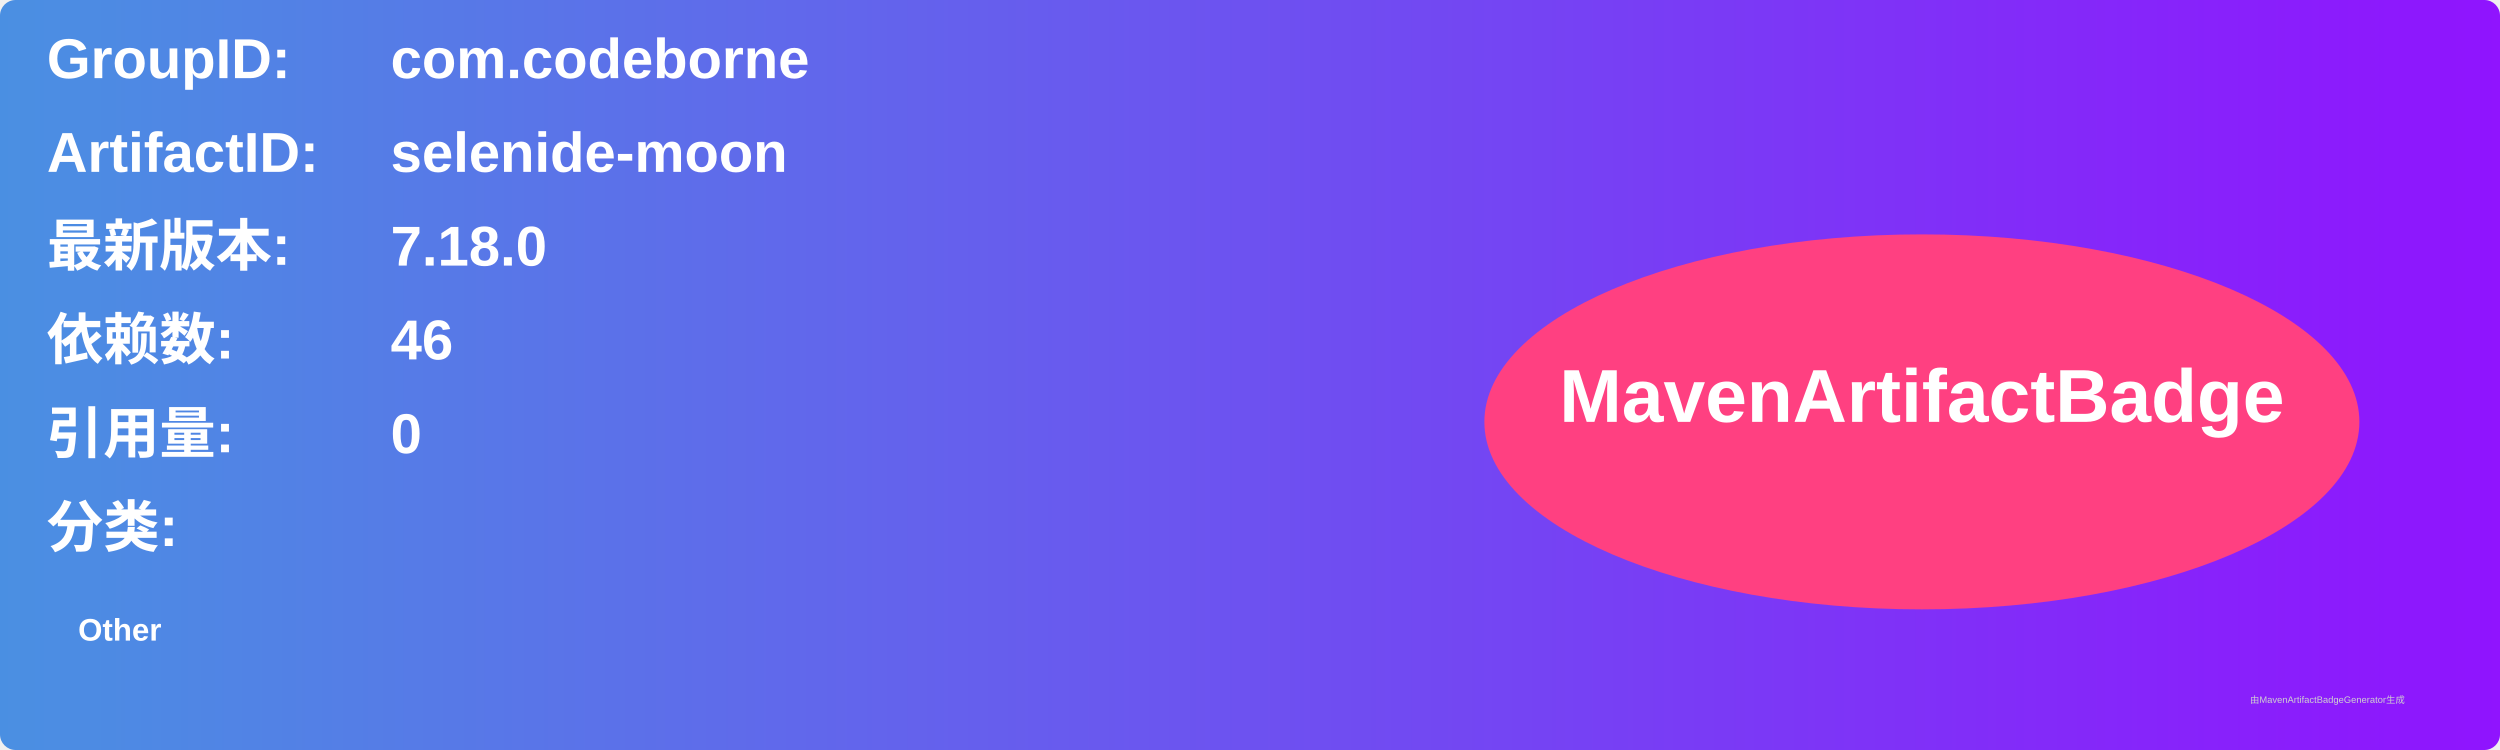
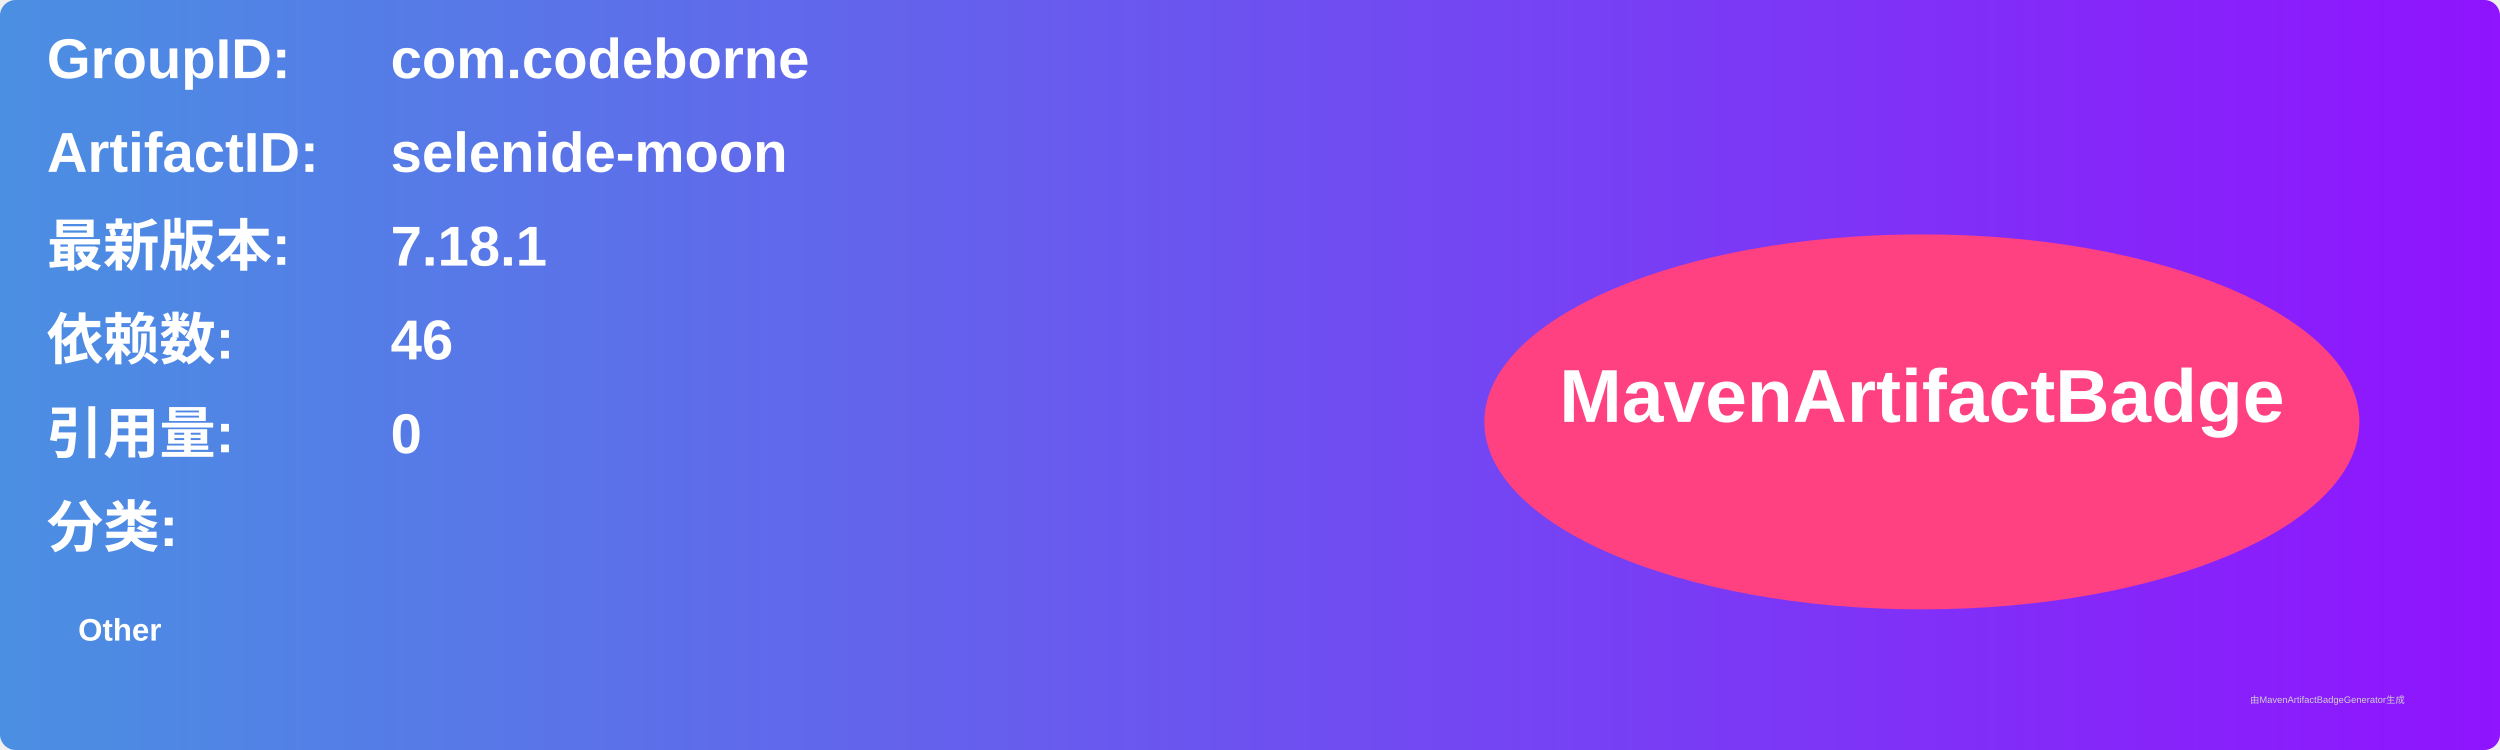
<svg xmlns="http://www.w3.org/2000/svg" width="800" height="240" viewBox="0 0 800 240">
  <linearGradient id="grad" x1="0%" y1="0%" x2="100%" y2="0%">
    <stop offset="0%" stop-color="#4a90e2" />
    <stop offset="100%" stop-color="#9013fe" />
  </linearGradient>
  <rect width="100%" height="100%" rx="5" ry="5" fill="url(#grad)" />
  <g transform="translate(15, 15)">
    <text x="0" y="10" font-family="Arial" font-size="18" fill="white" font-weight="bold" width="260">GroupID:</text>
    <text x="110" y="10" font-family="Arial" font-size="18" fill="white" font-weight="bold" width="460">com.codeborne</text>
    <text x="0" y="40" font-family="Arial" font-size="18" fill="white" font-weight="bold" width="260">ArtifactID:</text>
    <text x="110" y="40" font-family="Arial" font-size="18" fill="white" font-weight="bold" width="460">selenide-moon</text>
    <text x="0" y="70" font-family="Arial" font-size="18" fill="white" font-weight="bold">最新版本:</text>
    <text x="110" y="70" font-family="Arial" font-size="18" fill="white" font-weight="bold">
-       <tspan font-weight="bold">7.18.0</tspan>
+       <tspan font-weight="bold">7.18.1</tspan>
    </text>
    <text x="0" y="100" font-family="Arial" font-size="18" fill="white" font-weight="bold">依赖数: </text>
    <text x="110" y="100" font-family="Arial" font-size="18" fill="white">
      <tspan font-weight="bold">46</tspan>
    </text>
    <text x="0" y="130" font-family="Arial" font-size="18" fill="white" font-weight="bold">引用量: </text>
    <text x="110" y="130" font-family="Arial" font-size="18" fill="white">
      <tspan font-weight="bold">0</tspan>
    </text>
    <text x="0" y="160" font-family="Arial" font-size="18" fill="white" font-weight="bold">分类:</text>
    <text x="10" y="190" font-family="Arial" font-size="10" fill="white">
      <tspan font-weight="bold">Other</tspan>
    </text>
    <ellipse cx="600" cy="120" rx="140" ry="60" fill="#ff4081" />
    <text x="600" y="120" text-anchor="middle" font-family="Arial" font-size="24" fill="white" font-weight="bold">MavenArtifactBadge</text>
  </g>
  <text x="720" y="225" font-family="Arial" font-size="3" fill="#d0d0d0">由MavenArtifactBadgeGenerator生成</text>
</svg>
